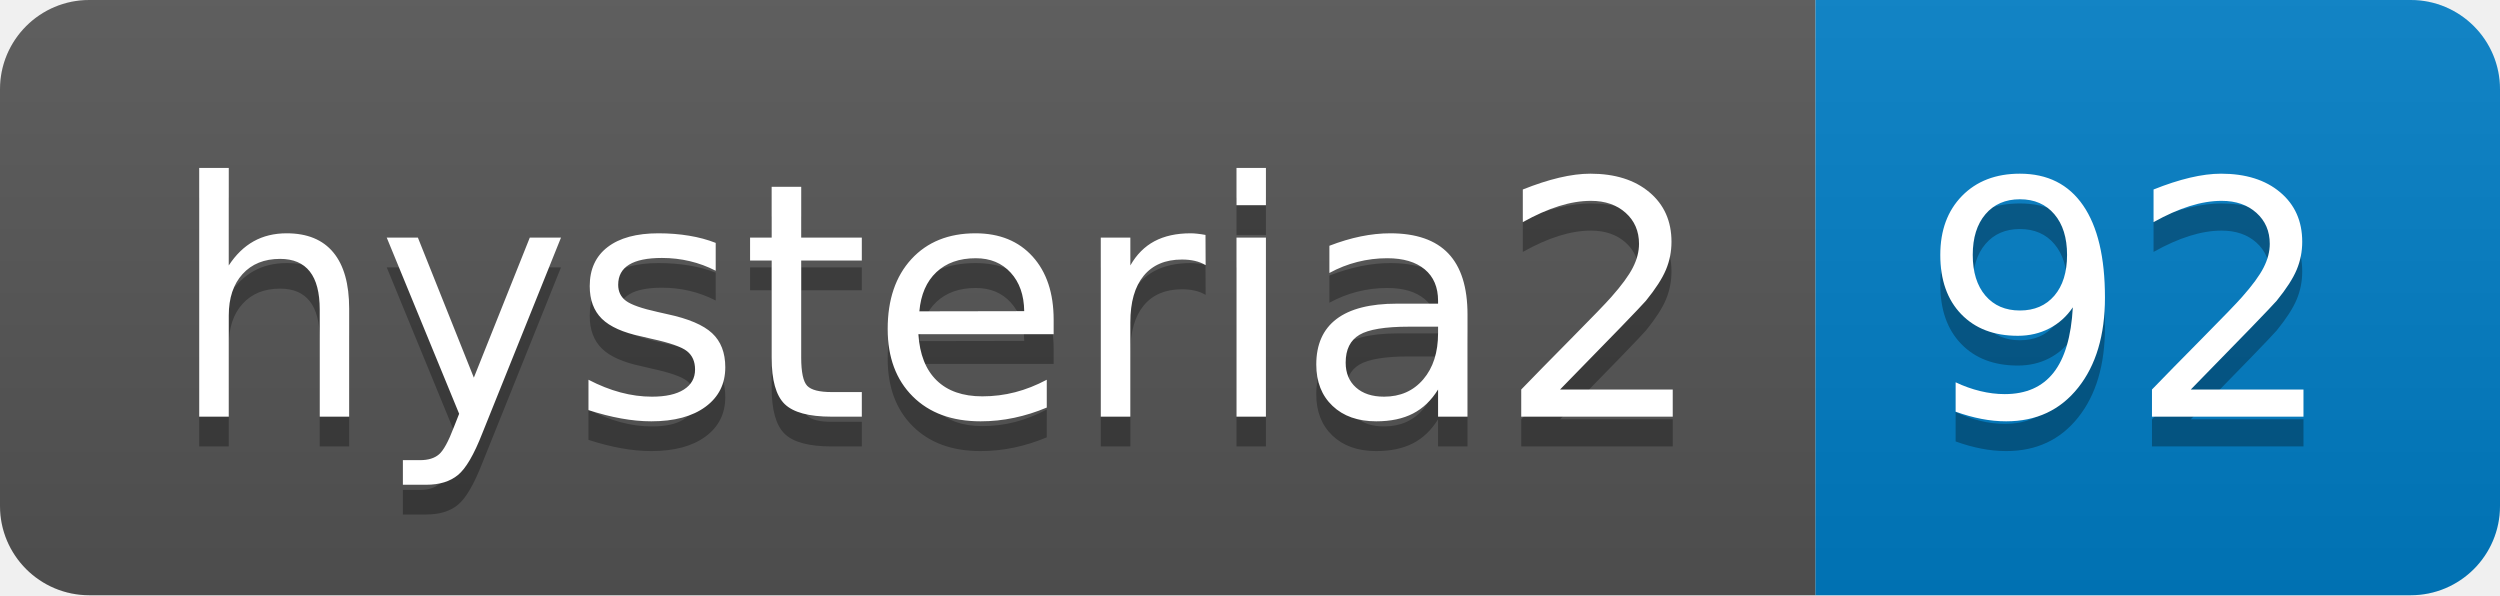
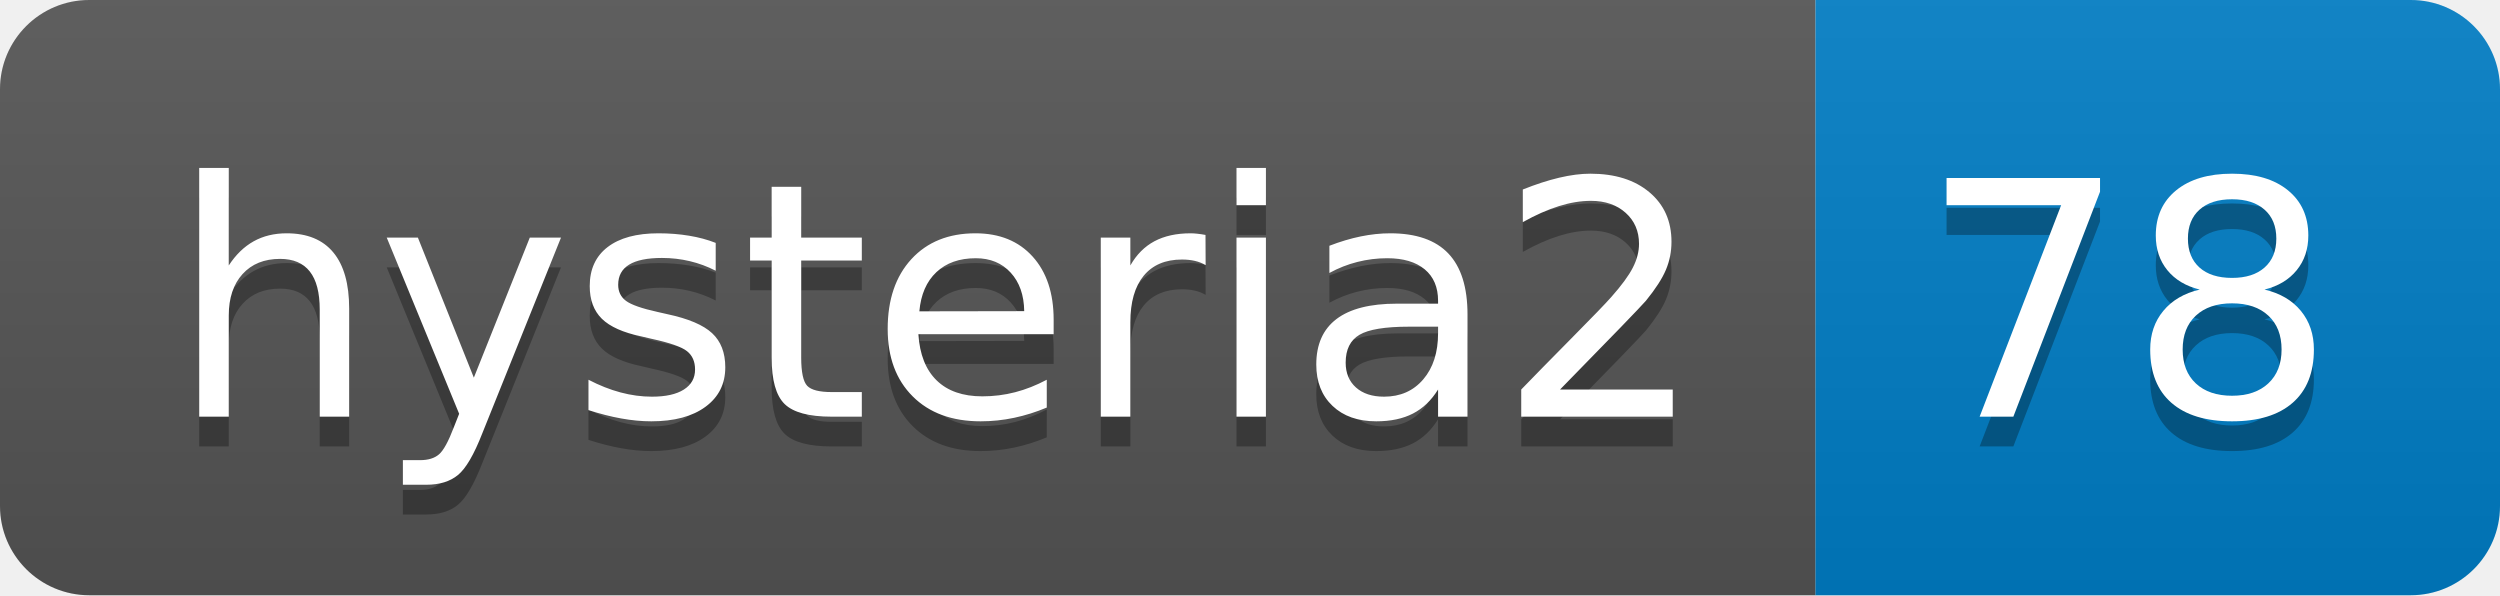
- <svg xmlns="http://www.w3.org/2000/svg" width="84" height="20" role="img" aria-label="hysteria2: 92">
+ <svg xmlns="http://www.w3.org/2000/svg" width="84" height="20" role="img" aria-label="hysteria2: 78">
  <linearGradient id="s" x2="0" y2="100%">
    <stop offset="0" stop-color="#bbb" stop-opacity=".1" />
    <stop offset="1" stop-opacity=".1" />
  </linearGradient>
  <clipPath id="r">
    <rect width="84" height="20" rx="3" fill="#fff" />
  </clipPath>
  <g clip-path="url(#r)">
    <rect width="61" height="20" fill="#555" />
    <rect x="61" width="23" height="20" fill="#007ec6" />
    <rect width="84" height="20" fill="url(#s)" />
  </g>
  <g fill="#fff" text-anchor="middle" font-family="Verdana,Geneva,DejaVu Sans,sans-serif" text-rendering="geometricPrecision" font-size="110">
    <text aria-hidden="true" x="315" y="150" fill="#010101" fill-opacity=".3" transform="scale(.1)" textLength="510">hysteria2</text>
    <text x="315" y="140" transform="scale(.1)" fill="#fff" textLength="510">hysteria2</text>
-     <text aria-hidden="true" x="715" y="150" fill="#010101" fill-opacity=".3" transform="scale(.1)" textLength="130">92</text>
-     <text x="715" y="140" transform="scale(.1)" fill="#fff" textLength="130">92</text>
+     <text aria-hidden="true" x="715" y="150" fill="#010101" fill-opacity=".3" transform="scale(.1)" textLength="130">78</text>
+     <text x="715" y="140" transform="scale(.1)" fill="#fff" textLength="130">78</text>
  </g>
</svg>
